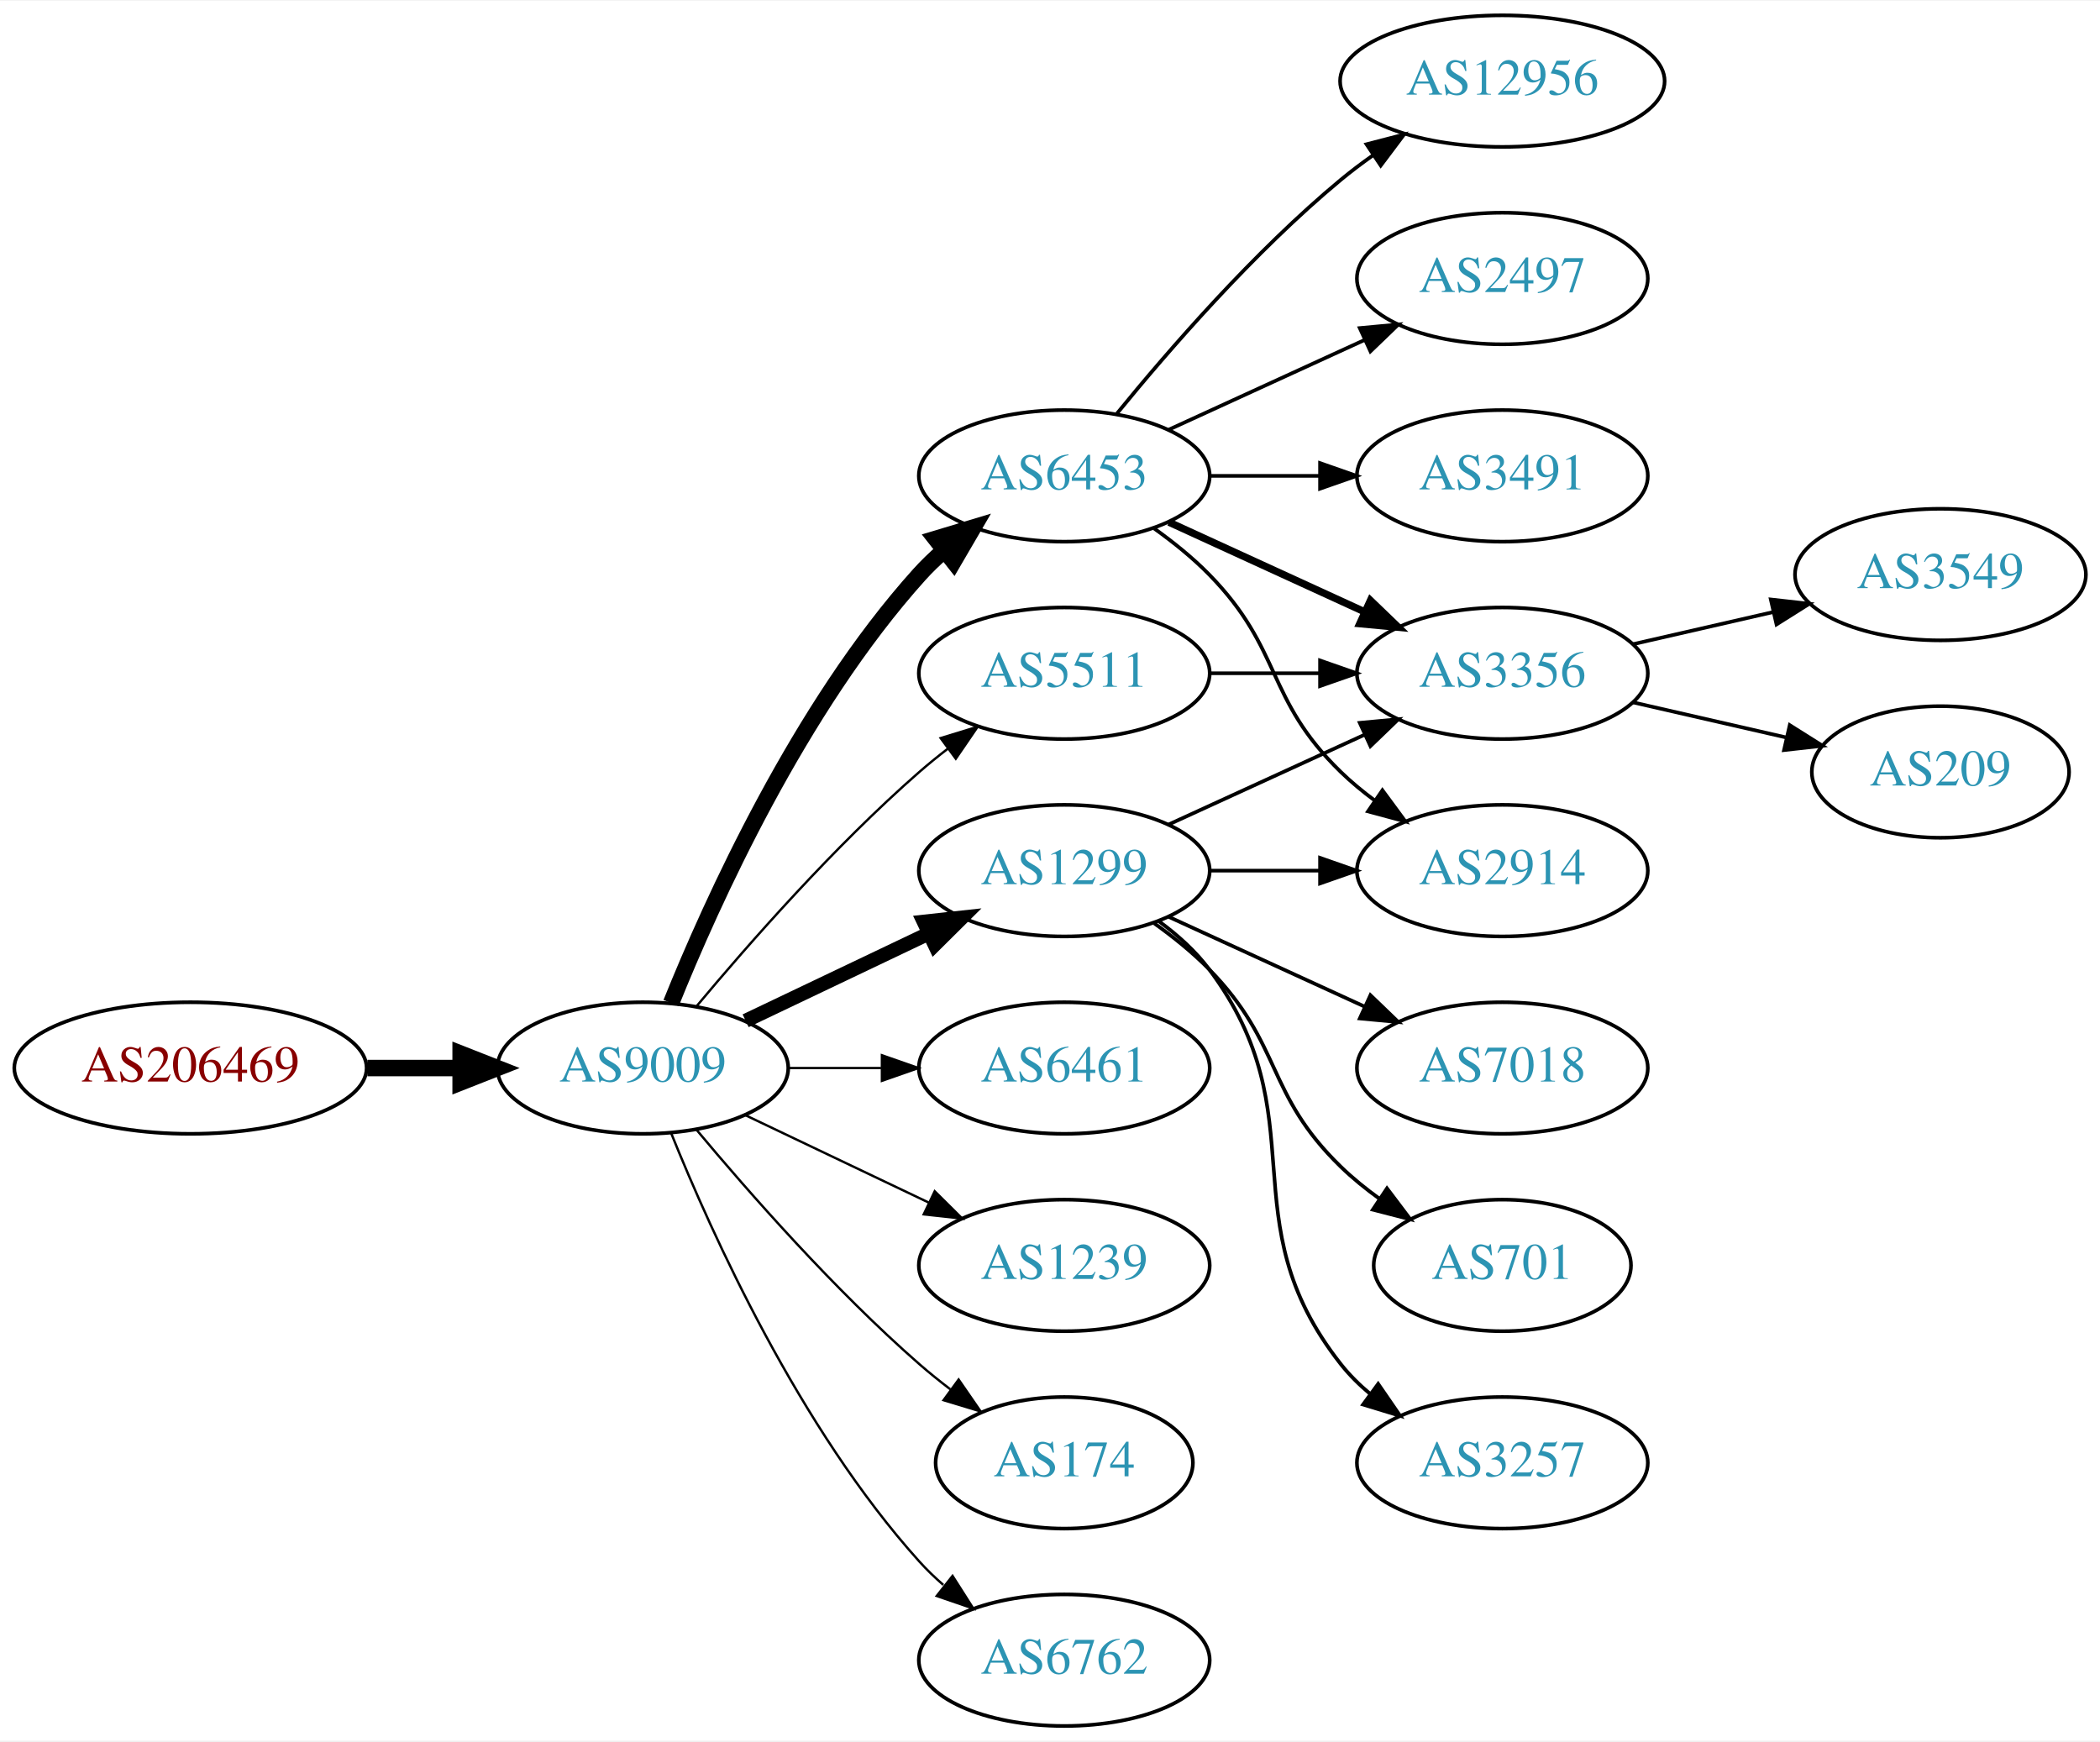
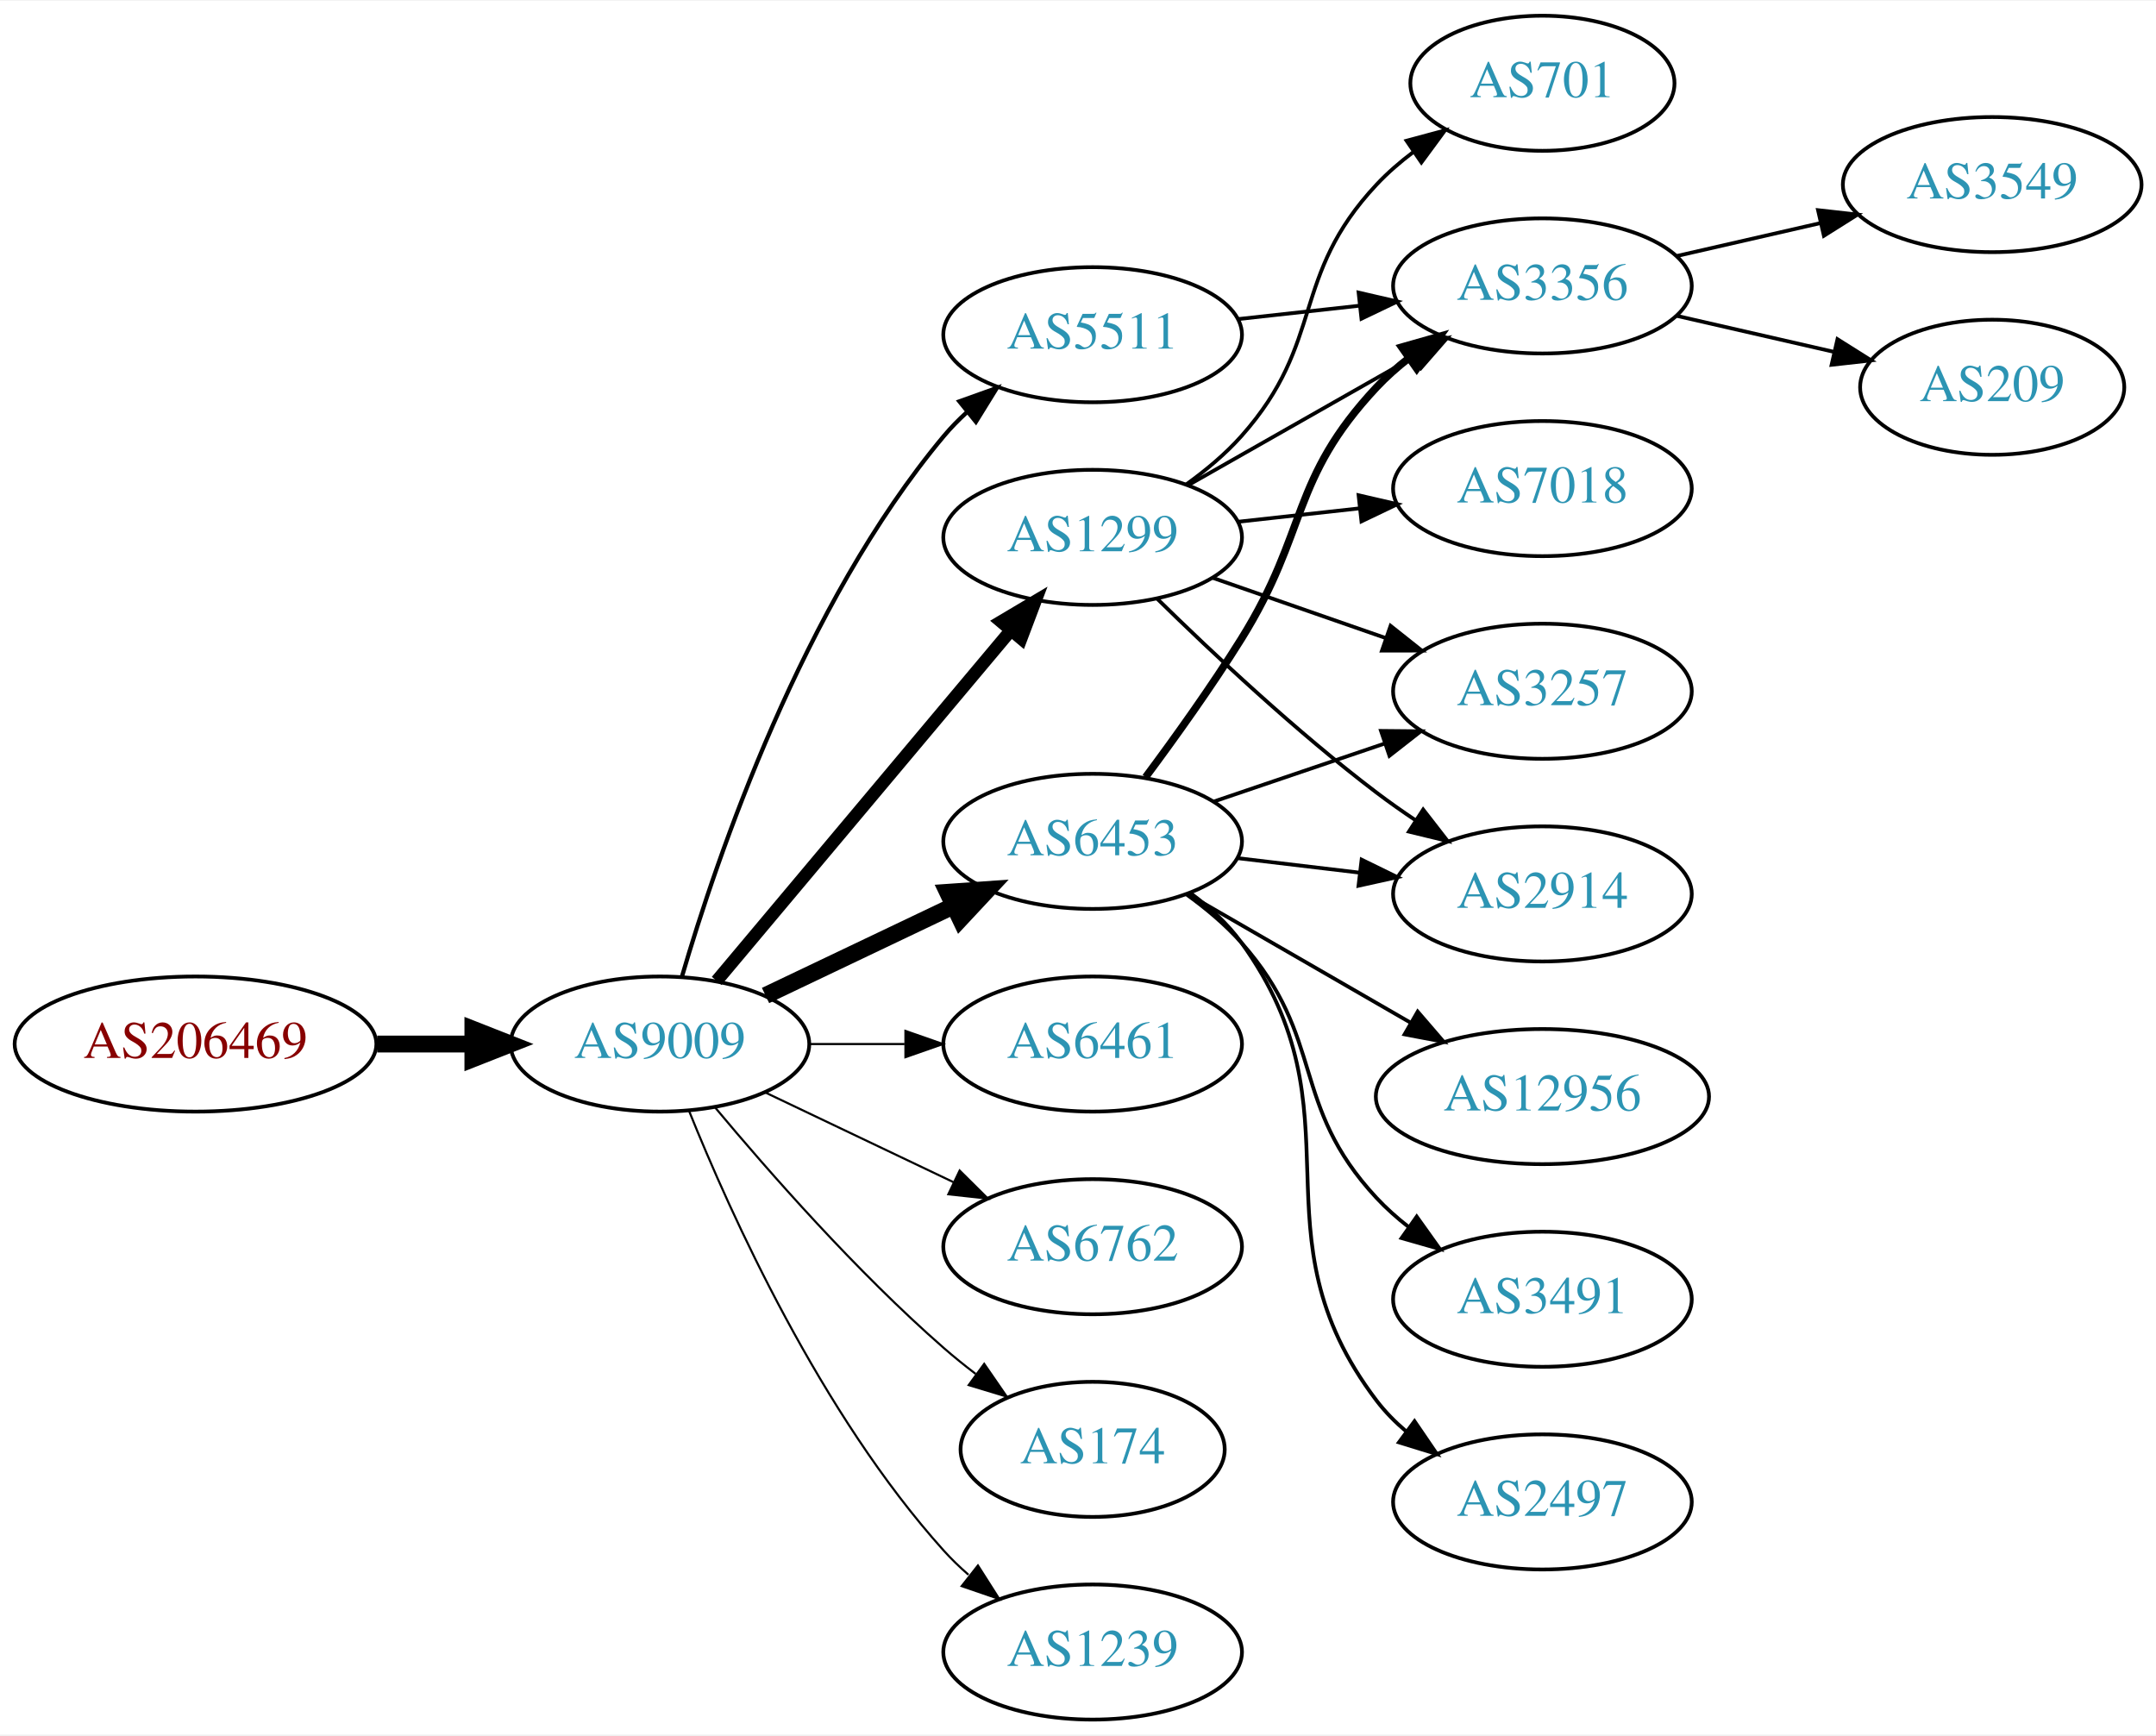
- <svg xmlns="http://www.w3.org/2000/svg" xmlns:xlink="http://www.w3.org/1999/xlink" width="574pt" height="476pt" viewBox="0.00 0.00 574.46 476.00">
-   <g id="graph0" class="graph" transform="scale(1 1) rotate(0) translate(4 472)">
-     <polygon fill="white" stroke="none" points="-4,4 -4,-472 570.463,-472 570.463,4 -4,4" />
+ <svg xmlns="http://www.w3.org/2000/svg" xmlns:xlink="http://www.w3.org/1999/xlink" width="574pt" height="462pt" viewBox="0.00 0.00 574.46 462.00">
+   <g id="graph0" class="graph" transform="scale(1 1) rotate(0) translate(4 458)">
+     <polygon fill="white" stroke="none" points="-4,4 -4,-458 570.463,-458 570.463,4 -4,4" />
    <g id="node1" class="node">
      <g id="a_node1">
        <a xlink:href="/asn/206469" xlink:title="AS206469 ~ Networked Creativity LLP [AT]">
          <ellipse fill="#ffffff" stroke="black" cx="48.096" cy="-180" rx="48.192" ry="18" />
          <text text-anchor="middle" x="48.096" y="-176.3" font-family="Times,serif" font-size="14.00" fill="#880000">AS206469</text>
        </a>
      </g>
    </g>
    <g id="node2" class="node">
      <g id="a_node2">
        <a xlink:href="/asn/9009" xlink:title="AS9009 ~ M247 Ltd [GB]">
          <ellipse fill="#ffffff" stroke="black" cx="171.838" cy="-180" rx="39.794" ry="18" />
          <text text-anchor="middle" x="171.838" y="-176.3" font-family="Times,serif" font-size="14.00" fill="#2c94b3">AS9009</text>
        </a>
      </g>
    </g>
    <g id="edge1" class="edge">
      <path fill="none" stroke="black" stroke-width="4.5" d="M96.513,-180C104.867,-180 113.577,-180 121.969,-180" />
      <polygon fill="black" stroke="black" stroke-width="4.5" points="122.004,-183.938 132.004,-180 122.004,-176.063 122.004,-183.938" />
    </g>
    <g id="node3" class="node">
      <g id="a_node3">
        <a xlink:href="/asn/6453" xlink:title="AS6453 ~ TATA COMMUNICATIONS (AMERICA) INC [US]">
-           <ellipse fill="#ffffff" stroke="black" cx="287.131" cy="-342" rx="39.794" ry="18" />
-           <text text-anchor="middle" x="287.131" y="-338.3" font-family="Times,serif" font-size="14.00" fill="#2c94b3">AS6453</text>
+           <ellipse fill="#ffffff" stroke="black" cx="287.131" cy="-234" rx="39.794" ry="18" />
+           <text text-anchor="middle" x="287.131" y="-230.3" font-family="Times,serif" font-size="14.00" fill="#2c94b3">AS6453</text>
        </a>
      </g>
    </g>
    <g id="edge2" class="edge">
-       <path fill="none" stroke="black" stroke-width="4.5" d="M179.586,-197.787C190.637,-225.243 214.69,-278.578 247.484,-315 249.487,-317.224 251.706,-319.363 254.038,-321.397" />
-       <polygon fill="black" stroke="black" stroke-width="4.5" points="251.965,-324.777 262.257,-327.873 256.839,-318.591 251.965,-324.777" />
+       <path fill="none" stroke="black" stroke-width="4.5" d="M199.974,-192.934C214.968,-200.081 233.789,-209.052 250.013,-216.785" />
+       <polygon fill="black" stroke="black" stroke-width="4.5" points="248.495,-220.423 259.216,-221.171 251.883,-213.314 248.495,-220.423" />
    </g>
    <g id="node4" class="node">
      <g id="a_node4">
        <a xlink:href="/asn/1299" xlink:title="AS1299 ~ Telia Carrier [EU]">
-           <ellipse fill="#ffffff" stroke="black" cx="287.131" cy="-234" rx="39.794" ry="18" />
-           <text text-anchor="middle" x="287.131" y="-230.3" font-family="Times,serif" font-size="14.00" fill="#2c94b3">AS1299</text>
+           <ellipse fill="#ffffff" stroke="black" cx="287.131" cy="-315" rx="39.794" ry="18" />
+           <text text-anchor="middle" x="287.131" y="-311.3" font-family="Times,serif" font-size="14.00" fill="#2c94b3">AS1299</text>
        </a>
      </g>
    </g>
    <g id="edge3" class="edge">
-       <path fill="none" stroke="black" stroke-width="3.857" d="M199.974,-192.934C214.968,-200.081 233.789,-209.052 250.013,-216.785" />
-       <polygon fill="black" stroke="black" stroke-width="3.857" points="248.683,-220.028 259.216,-221.171 251.695,-213.709 248.683,-220.028" />
+       <path fill="none" stroke="black" stroke-width="3.375" d="M186.958,-196.825C206.632,-220.269 242.436,-262.934 265.215,-290.076" />
+       <polygon fill="black" stroke="black" stroke-width="3.375" points="262.724,-292.553 271.833,-297.963 268.086,-288.053 262.724,-292.553" />
    </g>
    <g id="node5" class="node">
      <g id="a_node5">
+         <a xlink:href="/asn/5511" xlink:title="AS5511 ~ Orange S.A. [FR]">
+           <ellipse fill="#ffffff" stroke="black" cx="287.131" cy="-369" rx="39.794" ry="18" />
+           <text text-anchor="middle" x="287.131" y="-365.3" font-family="Times,serif" font-size="14.00" fill="#2c94b3">AS5511</text>
+         </a>
+       </g>
+     </g>
+     <g id="edge4" class="edge">
+       <path fill="none" stroke="black" stroke-width="1.125" d="M177.712,-198.002C187.026,-229.844 209.843,-296.981 247.484,-342 249.355,-344.237 251.453,-346.374 253.679,-348.396" />
+       <polygon fill="black" stroke="black" stroke-width="1.125" points="251.623,-351.234 261.598,-354.804 256.026,-345.793 251.623,-351.234" />
+     </g>
+     <g id="node6" class="node">
+       <g id="a_node6">
        <a xlink:href="/asn/6461" xlink:title="AS6461 ~ Zayo Bandwidth [US]">
          <ellipse fill="#ffffff" stroke="black" cx="287.131" cy="-180" rx="39.794" ry="18" />
          <text text-anchor="middle" x="287.131" y="-176.3" font-family="Times,serif" font-size="14.00" fill="#2c94b3">AS6461</text>
        </a>
      </g>
    </g>
-     <g id="edge4" class="edge">
-       <path fill="none" stroke="black" stroke-width="0.643" d="M211.51,-180C219.713,-180 228.477,-180 237.009,-180" />
-       <polygon fill="black" stroke="black" stroke-width="0.643" points="237.248,-183.5 247.248,-180 237.248,-176.5 237.248,-183.5" />
-     </g>
-     <g id="node6" class="node">
-       <g id="a_node6">
-         <a xlink:href="/asn/1239" xlink:title="AS1239 ~ Sprint [US]">
-           <ellipse fill="#ffffff" stroke="black" cx="287.131" cy="-126" rx="39.794" ry="18" />
-           <text text-anchor="middle" x="287.131" y="-122.3" font-family="Times,serif" font-size="14.00" fill="#2c94b3">AS1239</text>
-         </a>
-       </g>
-     </g>
    <g id="edge5" class="edge">
-       <path fill="none" stroke="black" stroke-width="0.643" d="M199.974,-167.066C214.968,-159.919 233.789,-150.948 250.013,-143.215" />
-       <polygon fill="black" stroke="black" stroke-width="0.643" points="251.695,-146.291 259.216,-138.829 248.683,-139.972 251.695,-146.291" />
+       <path fill="none" stroke="black" stroke-width="0.562" d="M211.51,-180C219.713,-180 228.477,-180 237.009,-180" />
+       <polygon fill="black" stroke="black" stroke-width="0.562" points="237.248,-183.5 247.248,-180 237.248,-176.5 237.248,-183.5" />
    </g>
    <g id="node7" class="node">
      <g id="a_node7">
+         <a xlink:href="/asn/6762" xlink:title="AS6762 ~ TELECOM ITALIA SPARKLE S.p.A. [IT]">
+           <ellipse fill="#ffffff" stroke="black" cx="287.131" cy="-126" rx="39.794" ry="18" />
+           <text text-anchor="middle" x="287.131" y="-122.3" font-family="Times,serif" font-size="14.00" fill="#2c94b3">AS6762</text>
+         </a>
+       </g>
+     </g>
+     <g id="edge6" class="edge">
+       <path fill="none" stroke="black" stroke-width="0.562" d="M199.974,-167.066C214.968,-159.919 233.789,-150.948 250.013,-143.215" />
+       <polygon fill="black" stroke="black" stroke-width="0.562" points="251.695,-146.291 259.216,-138.829 248.683,-139.972 251.695,-146.291" />
+     </g>
+     <g id="node8" class="node">
+       <g id="a_node8">
        <a xlink:href="/asn/174" xlink:title="AS174 ~ Cogent Communications [US]">
          <ellipse fill="#ffffff" stroke="black" cx="287.131" cy="-72" rx="35.194" ry="18" />
          <text text-anchor="middle" x="287.131" y="-68.3" font-family="Times,serif" font-size="14.00" fill="#2c94b3">AS174</text>
        </a>
      </g>
    </g>
-     <g id="edge6" class="edge">
-       <path fill="none" stroke="black" stroke-width="0.643" d="M186.468,-163.183C200.751,-146.071 224.297,-119.255 247.484,-99 250.154,-96.668 253.027,-94.352 255.957,-92.114" />
-       <polygon fill="black" stroke="black" stroke-width="0.643" points="258.235,-94.784 264.249,-86.061 254.108,-89.13 258.235,-94.784" />
-     </g>
-     <g id="node8" class="node">
-       <g id="a_node8">
-         <a xlink:href="/asn/6762" xlink:title="AS6762 ~ TELECOM ITALIA SPARKLE S.p.A. [IT]">
-           <ellipse fill="#ffffff" stroke="black" cx="287.131" cy="-18" rx="39.794" ry="18" />
-           <text text-anchor="middle" x="287.131" y="-14.3" font-family="Times,serif" font-size="14.00" fill="#2c94b3">AS6762</text>
-         </a>
-       </g>
-     </g>
    <g id="edge7" class="edge">
-       <path fill="none" stroke="black" stroke-width="0.643" d="M179.586,-162.213C190.637,-134.757 214.69,-81.422 247.484,-45 249.487,-42.776 251.706,-40.637 254.038,-38.603" />
-       <polygon fill="black" stroke="black" stroke-width="0.643" points="256.569,-41.065 262.257,-32.127 252.236,-35.567 256.569,-41.065" />
+       <path fill="none" stroke="black" stroke-width="0.562" d="M186.468,-163.183C200.751,-146.071 224.297,-119.255 247.484,-99 250.154,-96.668 253.027,-94.352 255.957,-92.114" />
+       <polygon fill="black" stroke="black" stroke-width="0.562" points="258.235,-94.784 264.249,-86.061 254.108,-89.13 258.235,-94.784" />
    </g>
    <g id="node9" class="node">
      <g id="a_node9">
-         <a xlink:href="/asn/5511" xlink:title="AS5511 ~ Orange S.A. [FR]">
-           <ellipse fill="#ffffff" stroke="black" cx="287.131" cy="-288" rx="39.794" ry="18" />
-           <text text-anchor="middle" x="287.131" y="-284.3" font-family="Times,serif" font-size="14.00" fill="#2c94b3">AS5511</text>
+         <a xlink:href="/asn/1239" xlink:title="AS1239 ~ Sprint [US]">
+           <ellipse fill="#ffffff" stroke="black" cx="287.131" cy="-18" rx="39.794" ry="18" />
+           <text text-anchor="middle" x="287.131" y="-14.3" font-family="Times,serif" font-size="14.00" fill="#2c94b3">AS1239</text>
        </a>
      </g>
    </g>
    <g id="edge8" class="edge">
-       <path fill="none" stroke="black" stroke-width="0.643" d="M186.468,-196.817C200.751,-213.929 224.297,-240.745 247.484,-261 249.95,-263.154 252.589,-265.294 255.286,-267.372" />
-       <polygon fill="black" stroke="black" stroke-width="0.643" points="253.311,-270.264 263.44,-273.37 257.459,-264.625 253.311,-270.264" />
+       <path fill="none" stroke="black" stroke-width="0.562" d="M179.586,-162.213C190.637,-134.757 214.69,-81.422 247.484,-45 249.487,-42.776 251.706,-40.637 254.038,-38.603" />
+       <polygon fill="black" stroke="black" stroke-width="0.562" points="256.569,-41.065 262.257,-32.127 252.236,-35.567 256.569,-41.065" />
    </g>
    <g id="node10" class="node">
      <g id="a_node10">
+         <a xlink:href="/asn/2914" xlink:title="AS2914 ~ NTT America, Inc. [US]">
+           <ellipse fill="#ffffff" stroke="black" cx="406.973" cy="-220" rx="39.794" ry="18" />
+           <text text-anchor="middle" x="406.973" y="-216.3" font-family="Times,serif" font-size="14.00" fill="#2c94b3">AS2914</text>
+         </a>
+       </g>
+     </g>
+     <g id="edge15" class="edge">
+       <path fill="none" stroke="black" d="M325.741,-229.532C336.052,-228.307 347.369,-226.962 358.17,-225.679" />
+       <polygon fill="black" stroke="black" points="358.799,-229.129 368.316,-224.474 357.973,-222.178 358.799,-229.129" />
+     </g>
+     <g id="node13" class="node">
+       <g id="a_node13">
+         <a xlink:href="/asn/3356" xlink:title="AS3356 ~ Level 3 Parent, LLC [US]">
+           <ellipse fill="#ffffff" stroke="black" cx="406.973" cy="-382" rx="39.794" ry="18" />
+           <text text-anchor="middle" x="406.973" y="-378.3" font-family="Times,serif" font-size="14.00" fill="#2c94b3">AS3356</text>
+         </a>
+       </g>
+     </g>
+     <g id="edge14" class="edge">
+       <path fill="none" stroke="black" stroke-width="2" d="M301.242,-251.122C309.011,-261.553 318.853,-275.279 326.777,-288 344.651,-316.692 339.671,-330.326 362.777,-355 365.347,-357.743 368.253,-360.32 371.314,-362.71" />
+       <polygon fill="black" stroke="black" stroke-width="2" points="369.463,-365.687 379.653,-368.585 373.494,-359.964 369.463,-365.687" />
+     </g>
+     <g id="node14" class="node">
+       <g id="a_node14">
+         <a xlink:href="/asn/3257" xlink:title="AS3257 ~ GTT [DE]">
+           <ellipse fill="#ffffff" stroke="black" cx="406.973" cy="-274" rx="39.794" ry="18" />
+           <text text-anchor="middle" x="406.973" y="-270.3" font-family="Times,serif" font-size="14.00" fill="#2c94b3">AS3257</text>
+         </a>
+       </g>
+     </g>
+     <g id="edge18" class="edge">
+       <path fill="none" stroke="black" d="M319.401,-244.614C333.385,-249.361 350.055,-255.019 365.017,-260.098" />
+       <polygon fill="black" stroke="black" points="363.963,-263.436 374.557,-263.336 366.213,-256.808 363.963,-263.436" />
+     </g>
+     <g id="node15" class="node">
+       <g id="a_node15">
        <a xlink:href="/asn/12956" xlink:title="AS12956 ~ TELXIUS [ES]">
-           <ellipse fill="#ffffff" stroke="black" cx="406.973" cy="-450" rx="44.393" ry="18" />
-           <text text-anchor="middle" x="406.973" y="-446.3" font-family="Times,serif" font-size="14.00" fill="#2c94b3">AS12956</text>
-         </a>
-       </g>
+           <ellipse fill="#ffffff" stroke="black" cx="406.973" cy="-166" rx="44.393" ry="18" />
+           <text text-anchor="middle" x="406.973" y="-162.3" font-family="Times,serif" font-size="14.00" fill="#2c94b3">AS12956</text>
+         </a>
+       </g>
+     </g>
+     <g id="edge16" class="edge">
+       <path fill="none" stroke="black" d="M312.262,-220.075C329.469,-210.146 352.843,-196.659 371.942,-185.638" />
+       <polygon fill="black" stroke="black" points="373.74,-188.641 380.653,-180.611 370.242,-182.578 373.74,-188.641" />
+     </g>
+     <g id="node16" class="node">
+       <g id="a_node16">
+         <a xlink:href="/asn/3491" xlink:title="AS3491 ~ PCCW Global, Inc. [US]">
+           <ellipse fill="#ffffff" stroke="black" cx="406.973" cy="-112" rx="39.794" ry="18" />
+           <text text-anchor="middle" x="406.973" y="-108.3" font-family="Times,serif" font-size="14.00" fill="#2c94b3">AS3491</text>
+         </a>
+       </g>
+     </g>
+     <g id="edge17" class="edge">
+       <path fill="none" stroke="black" d="M312.068,-219.929C317.309,-216.158 322.549,-211.783 326.777,-207 349.427,-181.38 339.48,-164.032 362.777,-139 365.338,-136.249 368.239,-133.667 371.297,-131.274" />
+       <polygon fill="black" stroke="black" points="373.477,-134.019 379.631,-125.394 369.442,-128.299 373.477,-134.019" />
+     </g>
+     <g id="node17" class="node">
+       <g id="a_node17">
+         <a xlink:href="/asn/2497" xlink:title="AS2497 ~ Internet Initiative Japan Inc. [JP]">
+           <ellipse fill="#ffffff" stroke="black" cx="406.973" cy="-58" rx="39.794" ry="18" />
+           <text text-anchor="middle" x="406.973" y="-54.3" font-family="Times,serif" font-size="14.00" fill="#2c94b3">AS2497</text>
+         </a>
+       </g>
+     </g>
+     <g id="edge19" class="edge">
+       <path fill="none" stroke="black" d="M313.191,-220.213C318.261,-216.479 323.143,-212.048 326.777,-207 359.807,-161.119 328.584,-130.021 362.777,-85 365.051,-82.007 367.76,-79.263 370.697,-76.769" />
+       <polygon fill="black" stroke="black" points="372.891,-79.5 378.864,-70.749 368.738,-73.865 372.891,-79.5" />
    </g>
    <g id="edge9" class="edge">
-       <path fill="none" stroke="black" d="M301.55,-359.065C315.665,-376.375 339.079,-403.345 362.777,-423 365.515,-425.271 368.459,-427.494 371.476,-429.63" />
-       <polygon fill="black" stroke="black" points="369.808,-432.725 380.065,-435.379 373.702,-426.908 369.808,-432.725" />
+       <path fill="none" stroke="black" d="M304.279,-298.704C318.916,-284.329 341.405,-263.205 362.777,-247 366.107,-244.475 369.679,-241.963 373.291,-239.544" />
+       <polygon fill="black" stroke="black" points="375.199,-242.478 381.694,-234.108 371.397,-236.601 375.199,-242.478" />
    </g>
    <g id="node11" class="node">
      <g id="a_node11">
-         <a xlink:href="/asn/2497" xlink:title="AS2497 ~ Internet Initiative Japan Inc. [JP]">
-           <ellipse fill="#ffffff" stroke="black" cx="406.973" cy="-396" rx="39.794" ry="18" />
-           <text text-anchor="middle" x="406.973" y="-392.3" font-family="Times,serif" font-size="14.00" fill="#2c94b3">AS2497</text>
+         <a xlink:href="/asn/701" xlink:title="AS701 ~ UUNET [US]">
+           <ellipse fill="#ffffff" stroke="black" cx="406.973" cy="-436" rx="35.194" ry="18" />
+           <text text-anchor="middle" x="406.973" y="-432.3" font-family="Times,serif" font-size="14.00" fill="#2c94b3">AS701</text>
        </a>
      </g>
    </g>
    <g id="edge10" class="edge">
-       <path fill="none" stroke="black" d="M315.76,-354.661C331.717,-361.973 351.987,-371.261 369.27,-379.181" />
-       <polygon fill="black" stroke="black" points="367.969,-382.435 378.518,-383.419 370.885,-376.071 367.969,-382.435" />
+       <path fill="none" stroke="black" d="M312.046,-329.09C317.289,-332.86 322.534,-337.23 326.777,-342 349.245,-367.257 339.671,-384.326 362.777,-409 365.702,-412.123 369.063,-415.029 372.592,-417.69" />
+       <polygon fill="black" stroke="black" points="370.773,-420.686 381.004,-423.438 374.722,-414.906 370.773,-420.686" />
    </g>
    <g id="node12" class="node">
      <g id="a_node12">
-         <a xlink:href="/asn/3356" xlink:title="AS3356 ~ Level 3 Parent, LLC [US]">
-           <ellipse fill="#ffffff" stroke="black" cx="406.973" cy="-288" rx="39.794" ry="18" />
-           <text text-anchor="middle" x="406.973" y="-284.3" font-family="Times,serif" font-size="14.00" fill="#2c94b3">AS3356</text>
+         <a xlink:href="/asn/7018" xlink:title="AS7018 ~ AT&amp;T Services, Inc. [US]">
+           <ellipse fill="#ffffff" stroke="black" cx="406.973" cy="-328" rx="39.794" ry="18" />
+           <text text-anchor="middle" x="406.973" y="-324.3" font-family="Times,serif" font-size="14.00" fill="#2c94b3">AS7018</text>
        </a>
      </g>
    </g>
    <g id="edge11" class="edge">
-       <path fill="none" stroke="black" stroke-width="2" d="M315.76,-329.339C331.717,-322.027 351.987,-312.739 369.27,-304.819" />
-       <polygon fill="black" stroke="black" stroke-width="2" points="370.885,-307.929 378.518,-300.581 367.969,-301.565 370.885,-307.929" />
-     </g>
-     <g id="node13" class="node">
-       <g id="a_node13">
-         <a xlink:href="/asn/2914" xlink:title="AS2914 ~ NTT America, Inc. [US]">
-           <ellipse fill="#ffffff" stroke="black" cx="406.973" cy="-234" rx="39.794" ry="18" />
-           <text text-anchor="middle" x="406.973" y="-230.3" font-family="Times,serif" font-size="14.00" fill="#2c94b3">AS2914</text>
-         </a>
-       </g>
+       <path fill="none" stroke="black" d="M325.741,-319.149C336.052,-320.287 347.369,-321.535 358.17,-322.726" />
+       <polygon fill="black" stroke="black" points="357.993,-326.228 368.316,-323.846 358.761,-319.27 357.993,-326.228" />
    </g>
    <g id="edge12" class="edge">
-       <path fill="none" stroke="black" d="M311.725,-327.611C316.981,-323.852 322.313,-319.563 326.777,-315 346.95,-294.383 342.084,-281.094 362.777,-261 365.623,-258.237 368.796,-255.614 372.096,-253.166" />
-       <polygon fill="black" stroke="black" points="374.162,-255.994 380.444,-247.462 370.213,-250.214 374.162,-255.994" />
-     </g>
-     <g id="node14" class="node">
-       <g id="a_node14">
-         <a xlink:href="/asn/3491" xlink:title="AS3491 ~ PCCW Global, Inc. [US]">
-           <ellipse fill="#ffffff" stroke="black" cx="406.973" cy="-342" rx="39.794" ry="18" />
-           <text text-anchor="middle" x="406.973" y="-338.3" font-family="Times,serif" font-size="14.00" fill="#2c94b3">AS3491</text>
-         </a>
-       </g>
+       <path fill="none" stroke="black" d="M312.548,-328.882C330.008,-338.809 353.708,-352.284 372.869,-363.178" />
+       <polygon fill="black" stroke="black" points="371.165,-366.235 381.588,-368.135 374.624,-360.15 371.165,-366.235" />
    </g>
    <g id="edge13" class="edge">
-       <path fill="none" stroke="black" d="M327.044,-342C336.597,-342 346.947,-342 356.909,-342" />
-       <polygon fill="black" stroke="black" points="357.102,-345.5 367.102,-342 357.102,-338.5 357.102,-345.5" />
-     </g>
-     <g id="edge14" class="edge">
-       <path fill="none" stroke="black" d="M315.76,-246.661C331.717,-253.973 351.987,-263.261 369.27,-271.181" />
-       <polygon fill="black" stroke="black" points="367.969,-274.435 378.518,-275.419 370.885,-268.071 367.969,-274.435" />
-     </g>
-     <g id="edge15" class="edge">
-       <path fill="none" stroke="black" d="M327.044,-234C336.597,-234 346.947,-234 356.909,-234" />
-       <polygon fill="black" stroke="black" points="357.102,-237.5 367.102,-234 357.102,-230.5 357.102,-237.5" />
-     </g>
-     <g id="node15" class="node">
-       <g id="a_node15">
-         <a xlink:href="/asn/7018" xlink:title="AS7018 ~ AT&amp;T Services, Inc. [US]">
-           <ellipse fill="#ffffff" stroke="black" cx="406.973" cy="-180" rx="39.794" ry="18" />
-           <text text-anchor="middle" x="406.973" y="-176.3" font-family="Times,serif" font-size="14.00" fill="#2c94b3">AS7018</text>
-         </a>
-       </g>
-     </g>
-     <g id="edge16" class="edge">
-       <path fill="none" stroke="black" d="M315.76,-221.339C331.717,-214.027 351.987,-204.739 369.27,-196.819" />
-       <polygon fill="black" stroke="black" points="370.885,-199.929 378.518,-192.581 367.969,-193.565 370.885,-199.929" />
-     </g>
-     <g id="node16" class="node">
-       <g id="a_node16">
-         <a xlink:href="/asn/701" xlink:title="AS701 ~ UUNET [US]">
-           <ellipse fill="#ffffff" stroke="black" cx="406.973" cy="-126" rx="35.194" ry="18" />
-           <text text-anchor="middle" x="406.973" y="-122.3" font-family="Times,serif" font-size="14.00" fill="#2c94b3">AS701</text>
-         </a>
-       </g>
-     </g>
-     <g id="edge17" class="edge">
-       <path fill="none" stroke="black" d="M311.725,-219.611C316.981,-215.852 322.313,-211.563 326.777,-207 346.95,-186.383 342.084,-173.094 362.777,-153 366.005,-149.866 369.656,-146.911 373.434,-144.188" />
-       <polygon fill="black" stroke="black" points="375.413,-147.075 381.794,-138.617 371.532,-141.25 375.413,-147.075" />
-     </g>
-     <g id="node17" class="node">
-       <g id="a_node17">
-         <a xlink:href="/asn/3257" xlink:title="AS3257 ~ GTT [DE]">
-           <ellipse fill="#ffffff" stroke="black" cx="406.973" cy="-72" rx="39.794" ry="18" />
-           <text text-anchor="middle" x="406.973" y="-68.3" font-family="Times,serif" font-size="14.00" fill="#2c94b3">AS3257</text>
-         </a>
-       </g>
-     </g>
-     <g id="edge18" class="edge">
-       <path fill="none" stroke="black" d="M313.062,-220.118C318.138,-216.389 323.056,-211.984 326.777,-207 357.049,-166.458 331.479,-138.754 362.777,-99 365.102,-96.047 367.846,-93.33 370.805,-90.853" />
-       <polygon fill="black" stroke="black" points="372.998,-93.585 379.002,-84.855 368.865,-87.936 372.998,-93.585" />
-     </g>
-     <g id="edge21" class="edge">
-       <path fill="none" stroke="black" d="M327.044,-288C336.597,-288 346.947,-288 356.909,-288" />
-       <polygon fill="black" stroke="black" points="357.102,-291.5 367.102,-288 357.102,-284.5 357.102,-291.5" />
+       <path fill="none" stroke="black" d="M319.093,-304.228C333.189,-299.323 350.066,-293.452 365.179,-288.193" />
+       <polygon fill="black" stroke="black" points="366.515,-291.434 374.809,-284.843 364.215,-284.823 366.515,-291.434" />
+     </g>
+     <g id="edge22" class="edge">
+       <path fill="none" stroke="black" d="M325.741,-373.149C336.052,-374.287 347.369,-375.535 358.17,-376.726" />
+       <polygon fill="black" stroke="black" points="357.993,-380.228 368.316,-377.846 358.761,-373.27 357.993,-380.228" />
    </g>
    <g id="node18" class="node">
      <g id="a_node18">
        <a xlink:href="/asn/3549" xlink:title="AS3549 ~ Level 3 Parent, LLC [US]">
-           <ellipse fill="#ffffff" stroke="black" cx="526.816" cy="-315" rx="39.794" ry="18" />
-           <text text-anchor="middle" x="526.816" y="-311.3" font-family="Times,serif" font-size="14.00" fill="#2c94b3">AS3549</text>
-         </a>
-       </g>
-     </g>
-     <g id="edge19" class="edge">
-       <path fill="none" stroke="black" d="M442.693,-295.955C454.693,-298.704 468.314,-301.825 481.006,-304.733" />
-       <polygon fill="black" stroke="black" points="480.409,-308.187 490.938,-307.009 481.972,-301.364 480.409,-308.187" />
+           <ellipse fill="#ffffff" stroke="black" cx="526.816" cy="-409" rx="39.794" ry="18" />
+           <text text-anchor="middle" x="526.816" y="-405.3" font-family="Times,serif" font-size="14.00" fill="#2c94b3">AS3549</text>
+         </a>
+       </g>
+     </g>
+     <g id="edge20" class="edge">
+       <path fill="none" stroke="black" d="M442.693,-389.955C454.693,-392.704 468.314,-395.825 481.006,-398.733" />
+       <polygon fill="black" stroke="black" points="480.409,-402.187 490.938,-401.009 481.972,-395.364 480.409,-402.187" />
    </g>
    <g id="node19" class="node">
      <g id="a_node19">
        <a xlink:href="/asn/209" xlink:title="AS209 ~ CenturyLink Communications, LLC [US]">
-           <ellipse fill="#ffffff" stroke="black" cx="526.816" cy="-261" rx="35.194" ry="18" />
-           <text text-anchor="middle" x="526.816" y="-257.3" font-family="Times,serif" font-size="14.00" fill="#2c94b3">AS209</text>
-         </a>
-       </g>
-     </g>
-     <g id="edge20" class="edge">
-       <path fill="none" stroke="black" d="M442.693,-280.045C455.785,-277.045 470.807,-273.604 484.448,-270.478" />
-       <polygon fill="black" stroke="black" points="485.59,-273.807 494.555,-268.162 484.026,-266.984 485.59,-273.807" />
+           <ellipse fill="#ffffff" stroke="black" cx="526.816" cy="-355" rx="35.194" ry="18" />
+           <text text-anchor="middle" x="526.816" y="-351.3" font-family="Times,serif" font-size="14.00" fill="#2c94b3">AS209</text>
+         </a>
+       </g>
+     </g>
+     <g id="edge21" class="edge">
+       <path fill="none" stroke="black" d="M442.693,-374.045C455.785,-371.045 470.807,-367.604 484.448,-364.478" />
+       <polygon fill="black" stroke="black" points="485.59,-367.807 494.555,-362.162 484.026,-360.984 485.59,-367.807" />
    </g>
  </g>
</svg>
